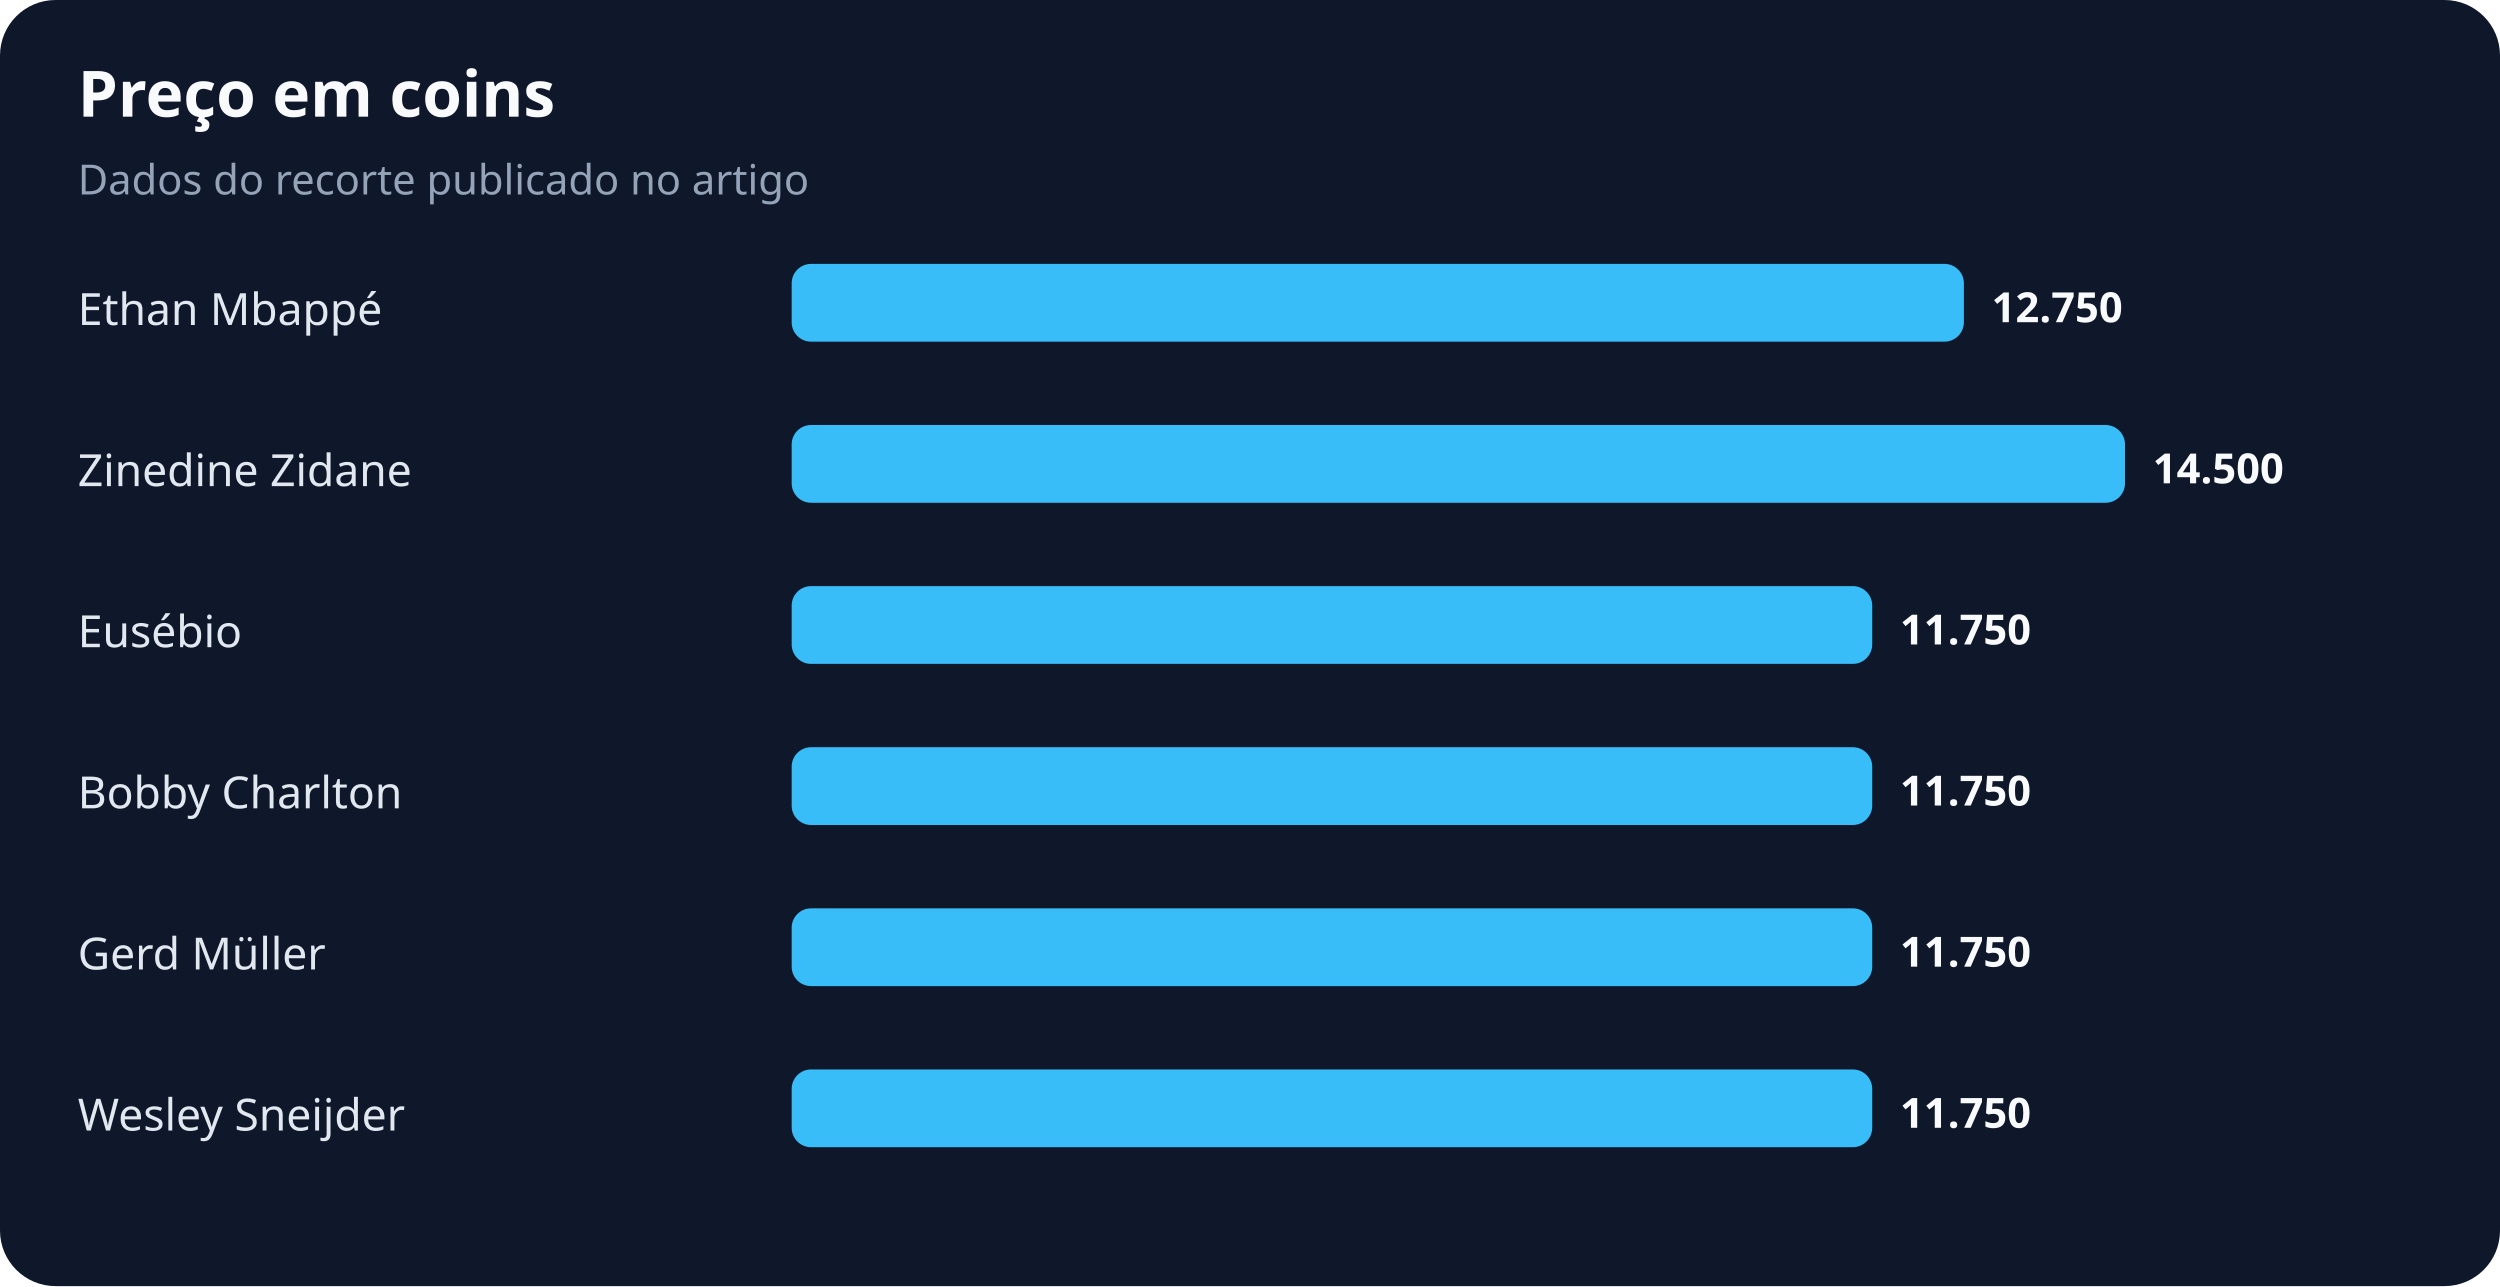
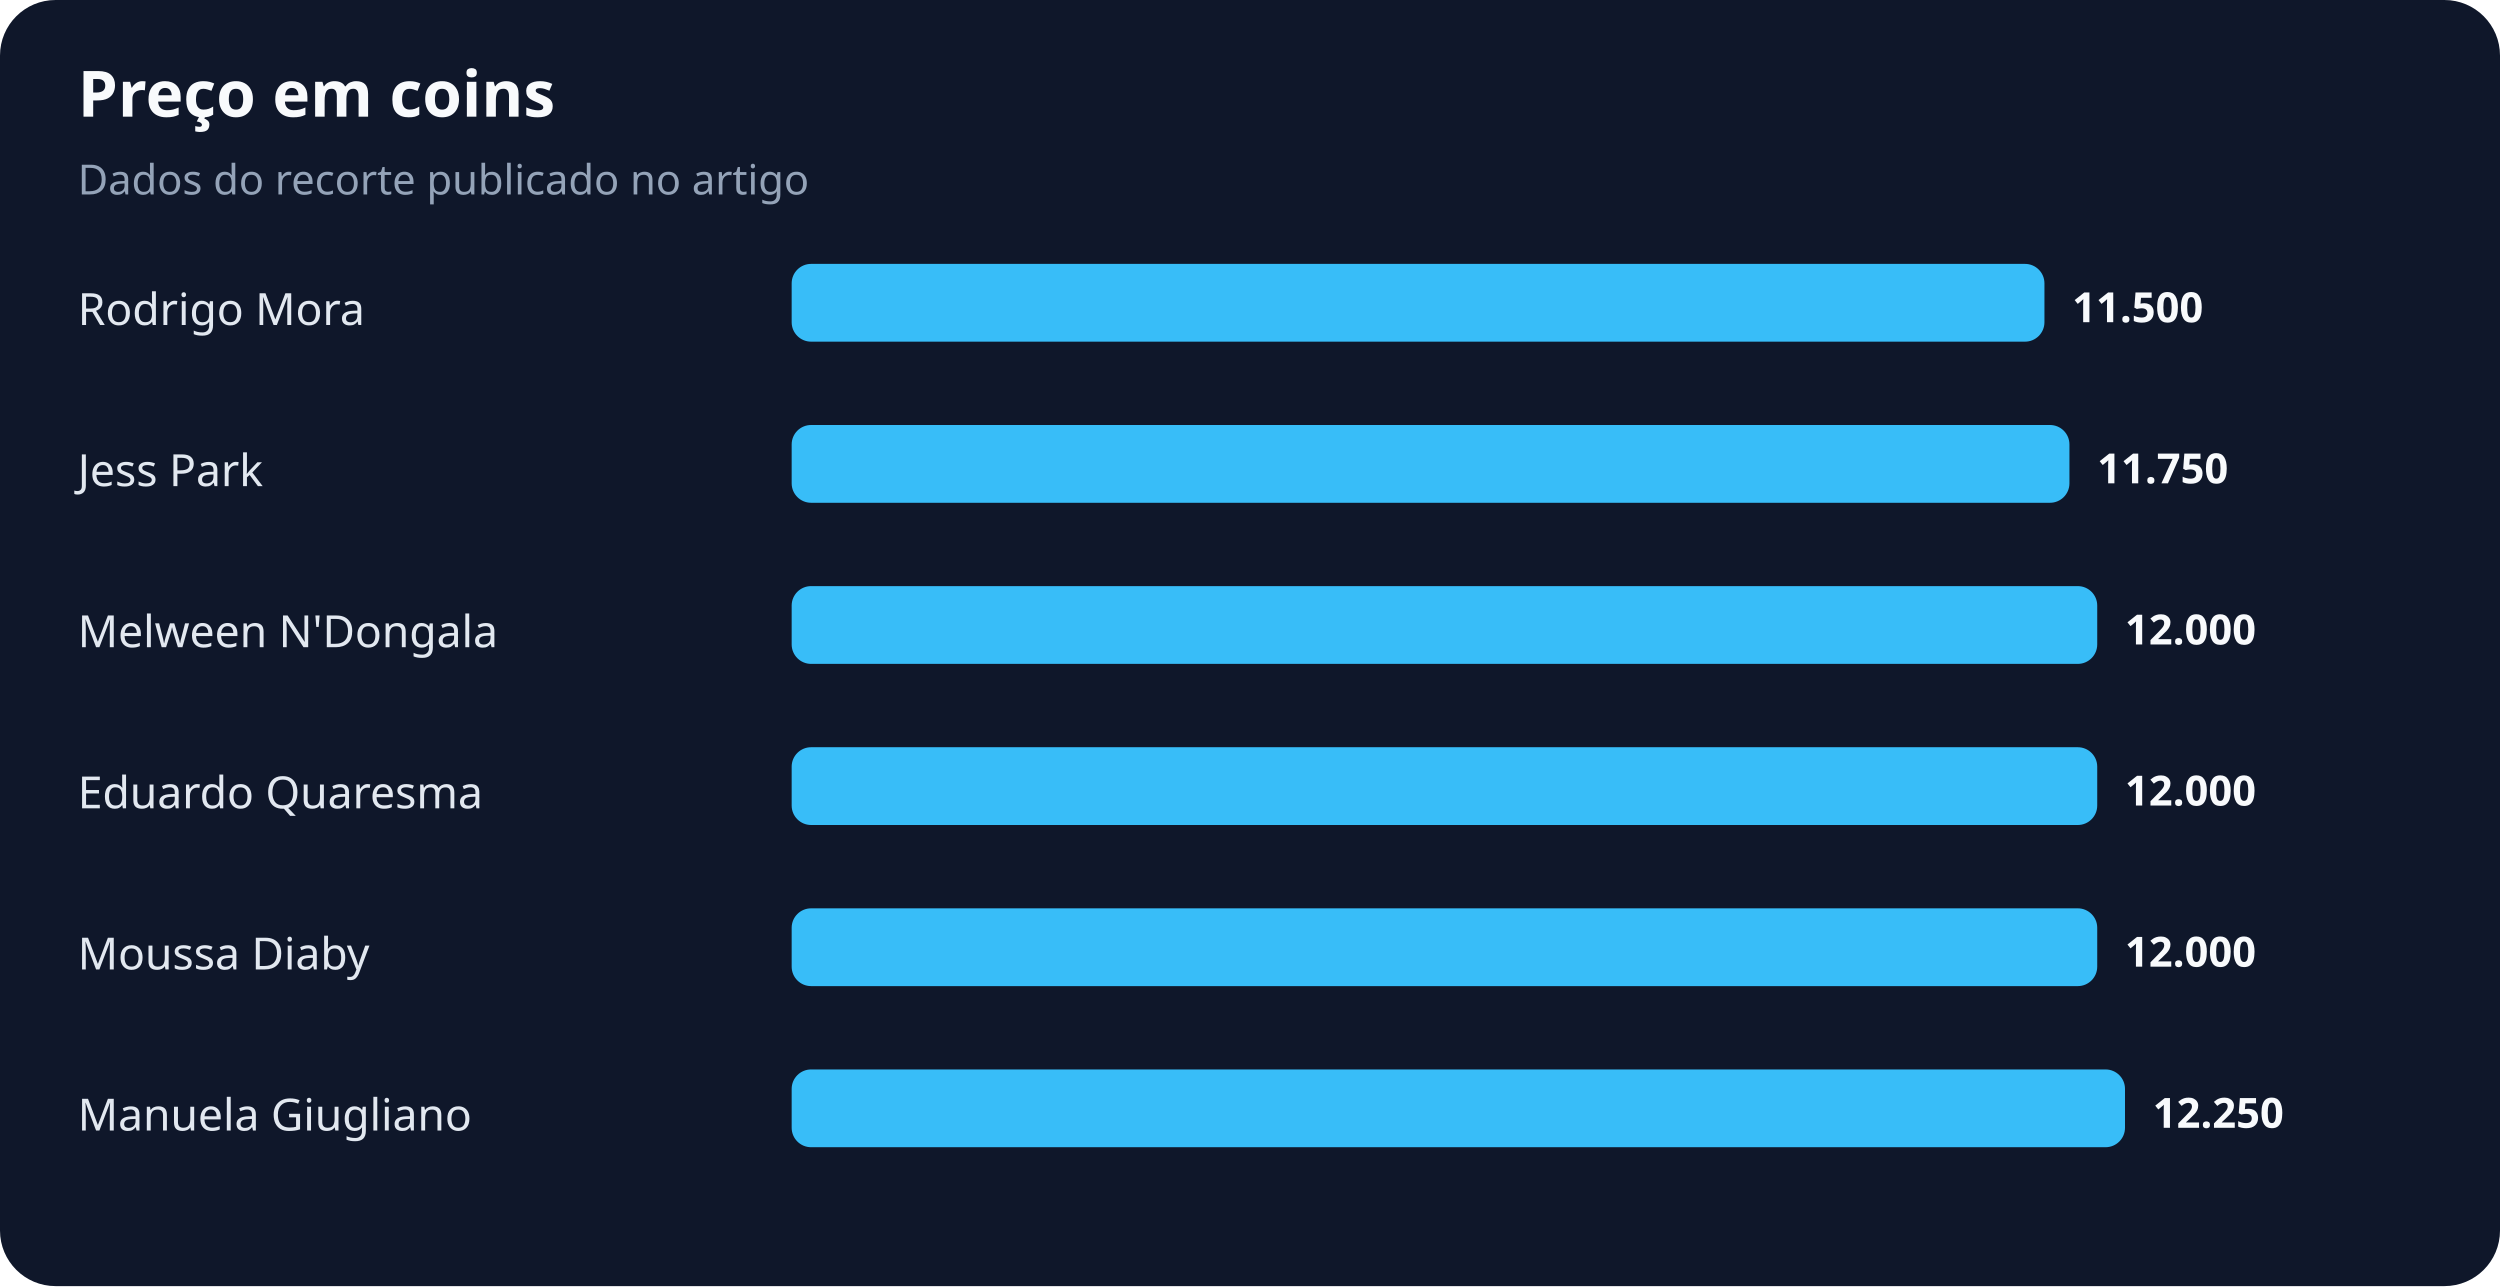
<svg xmlns="http://www.w3.org/2000/svg" width="900" height="463" viewBox="0 0 900 463" role="img" aria-labelledby="title desc">
  <rect width="100%" height="100%" rx="20" fill="#0f172a" />
  <text x="28" y="42" fill="#f8fafc" font-family="system-ui,sans-serif" font-size="23" font-weight="700">Preço em coins</text>
  <text x="28" y="70" fill="#94a3b8" font-family="system-ui,sans-serif" font-size="15">Dados do recorte publicado no artigo</text>
-   <text x="28" y="117" fill="#e2e8f0" font-family="system-ui,sans-serif" font-size="16">Ethan Mbappé</text>
-   <rect x="285" y="95" width="422" height="28" rx="7" fill="#38bdf8" />
-   <text x="717" y="116" fill="#f8fafc" font-family="system-ui,sans-serif" font-size="15" font-weight="700">12.750</text>
-   <text x="28" y="175" fill="#e2e8f0" font-family="system-ui,sans-serif" font-size="16">Zinedine Zidane</text>
-   <rect x="285" y="153" width="480" height="28" rx="7" fill="#38bdf8" />
-   <text x="775" y="174" fill="#f8fafc" font-family="system-ui,sans-serif" font-size="15" font-weight="700">14.500</text>
-   <text x="28" y="233" fill="#e2e8f0" font-family="system-ui,sans-serif" font-size="16">Eusébio</text>
-   <rect x="285" y="211" width="389" height="28" rx="7" fill="#38bdf8" />
-   <text x="684" y="232" fill="#f8fafc" font-family="system-ui,sans-serif" font-size="15" font-weight="700">11.750</text>
-   <text x="28" y="291" fill="#e2e8f0" font-family="system-ui,sans-serif" font-size="16">Bobby Charlton</text>
-   <rect x="285" y="269" width="389" height="28" rx="7" fill="#38bdf8" />
-   <text x="684" y="290" fill="#f8fafc" font-family="system-ui,sans-serif" font-size="15" font-weight="700">11.750</text>
-   <text x="28" y="349" fill="#e2e8f0" font-family="system-ui,sans-serif" font-size="16">Gerd Müller</text>
-   <rect x="285" y="327" width="389" height="28" rx="7" fill="#38bdf8" />
-   <text x="684" y="348" fill="#f8fafc" font-family="system-ui,sans-serif" font-size="15" font-weight="700">11.750</text>
-   <text x="28" y="407" fill="#e2e8f0" font-family="system-ui,sans-serif" font-size="16">Wesley Sneijder</text>
-   <rect x="285" y="385" width="389" height="28" rx="7" fill="#38bdf8" />
-   <text x="684" y="406" fill="#f8fafc" font-family="system-ui,sans-serif" font-size="15" font-weight="700">11.750</text>
+   <text x="28" y="117" fill="#e2e8f0" font-family="system-ui,sans-serif" font-size="16">Rodrigo Mora</text>
+   <rect x="285" y="95" width="451" height="28" rx="7" fill="#38bdf8" />
+   <text x="746" y="116" fill="#f8fafc" font-family="system-ui,sans-serif" font-size="15" font-weight="700">11.500</text>
+   <text x="28" y="175" fill="#e2e8f0" font-family="system-ui,sans-serif" font-size="16">Jess Park</text>
+   <rect x="285" y="153" width="460" height="28" rx="7" fill="#38bdf8" />
+   <text x="755" y="174" fill="#f8fafc" font-family="system-ui,sans-serif" font-size="15" font-weight="700">11.750</text>
+   <text x="28" y="233" fill="#e2e8f0" font-family="system-ui,sans-serif" font-size="16">Melween N'Dongala</text>
+   <rect x="285" y="211" width="470" height="28" rx="7" fill="#38bdf8" />
+   <text x="765" y="232" fill="#f8fafc" font-family="system-ui,sans-serif" font-size="15" font-weight="700">12.000</text>
+   <text x="28" y="291" fill="#e2e8f0" font-family="system-ui,sans-serif" font-size="16">Eduardo Quaresma</text>
+   <rect x="285" y="269" width="470" height="28" rx="7" fill="#38bdf8" />
+   <text x="765" y="290" fill="#f8fafc" font-family="system-ui,sans-serif" font-size="15" font-weight="700">12.000</text>
+   <text x="28" y="349" fill="#e2e8f0" font-family="system-ui,sans-serif" font-size="16">Moussa Diaby</text>
+   <rect x="285" y="327" width="470" height="28" rx="7" fill="#38bdf8" />
+   <text x="765" y="348" fill="#f8fafc" font-family="system-ui,sans-serif" font-size="15" font-weight="700">12.000</text>
+   <text x="28" y="407" fill="#e2e8f0" font-family="system-ui,sans-serif" font-size="16">Manuela Giugliano</text>
+   <rect x="285" y="385" width="480" height="28" rx="7" fill="#38bdf8" />
+   <text x="775" y="406" fill="#f8fafc" font-family="system-ui,sans-serif" font-size="15" font-weight="700">12.250</text>
</svg>
